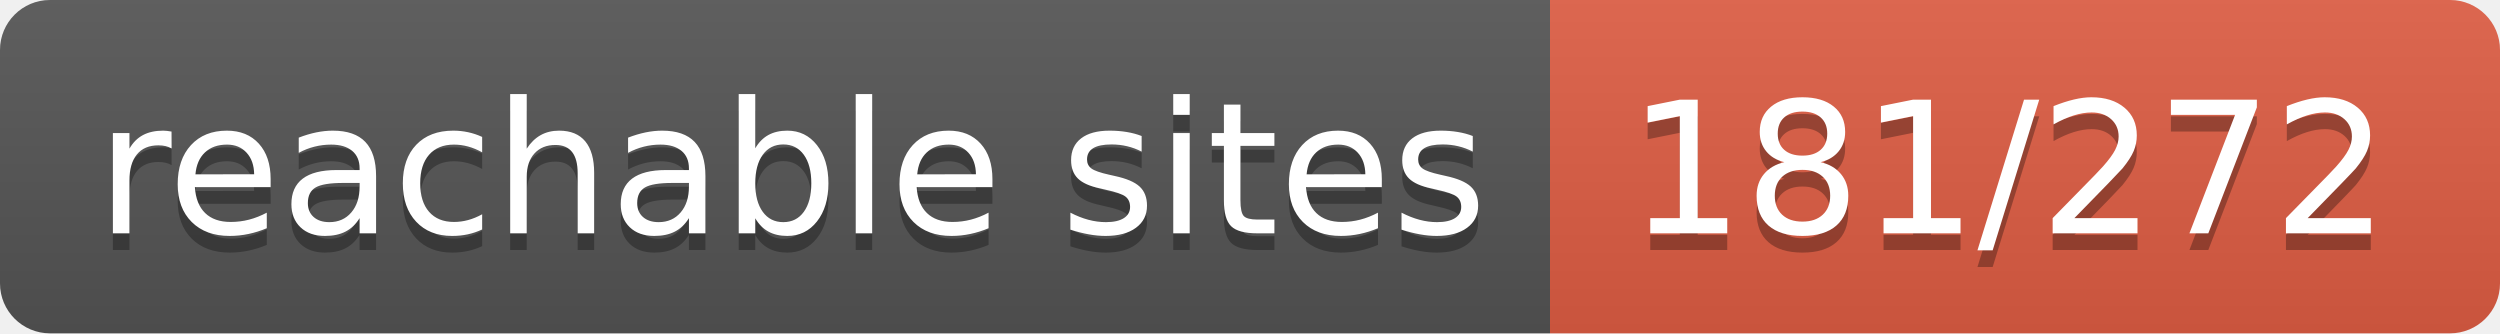
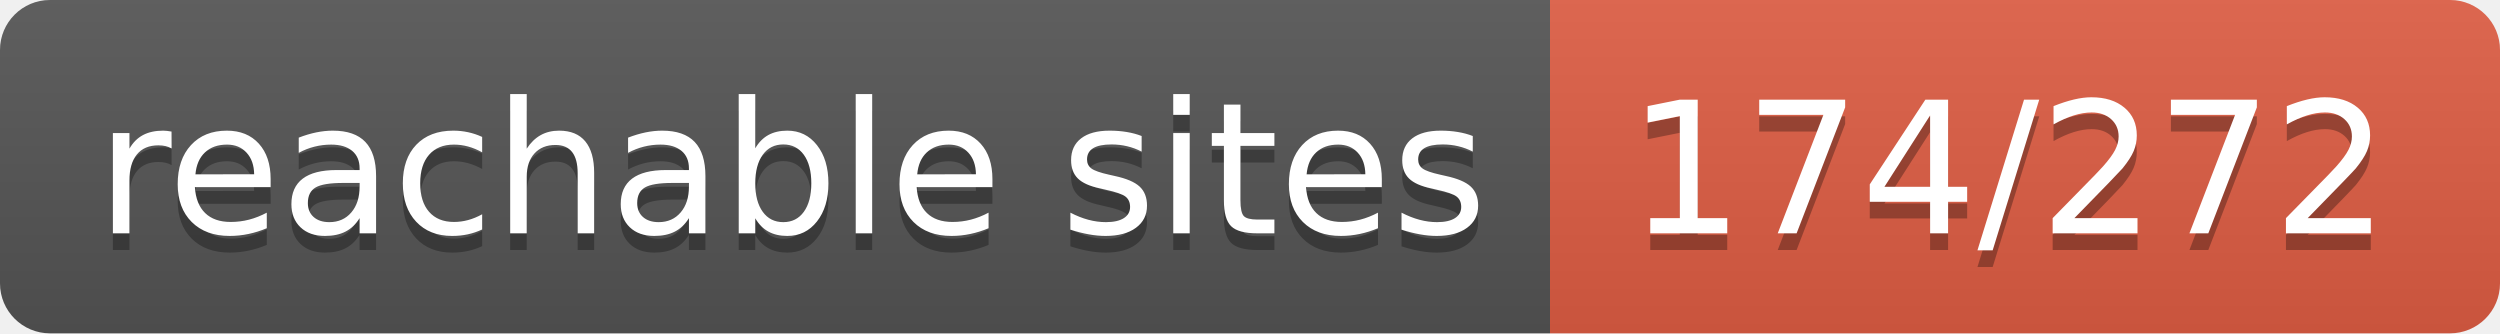
- <svg xmlns="http://www.w3.org/2000/svg" width="150" height="20" role="img" aria-label="reachable sites: 181/272">
+ <svg xmlns="http://www.w3.org/2000/svg" width="150" height="20" role="img" aria-label="reachable sites: 174/272">
  <linearGradient id="s" x2="0" y2="100%">
    <stop offset="0" stop-color="#bbb" stop-opacity=".1" />
    <stop offset="1" stop-opacity=".1" />
  </linearGradient>
  <clipPath id="r">
    <rect width="150" height="20" rx="3" fill="#fff" />
  </clipPath>
  <g clip-path="url(#r)">
    <rect width="93" height="20" fill="#555" />
    <rect x="93" width="57" height="20" fill="#e05d44" />
    <rect width="150" height="20" fill="url(#s)" />
  </g>
  <g fill="#fff" text-anchor="middle" font-family="Verdana,Geneva,DejaVu Sans,sans-serif" text-rendering="geometricPrecision" font-size="110">
    <text aria-hidden="true" x="475" y="150" fill="#010101" fill-opacity=".3" transform="scale(.1)" textLength="830">reachable sites</text>
    <text x="475" y="140" transform="scale(.1)" fill="#fff" textLength="830">reachable sites</text>
-     <text aria-hidden="true" x="1205" y="150" fill="#010101" fill-opacity=".3" transform="scale(.1)" textLength="470">181/272</text>
-     <text x="1205" y="140" transform="scale(.1)" fill="#fff" textLength="470">181/272</text>
+     <text aria-hidden="true" x="1205" y="150" fill="#010101" fill-opacity=".3" transform="scale(.1)" textLength="470">174/272</text>
+     <text x="1205" y="140" transform="scale(.1)" fill="#fff" textLength="470">174/272</text>
  </g>
</svg>
